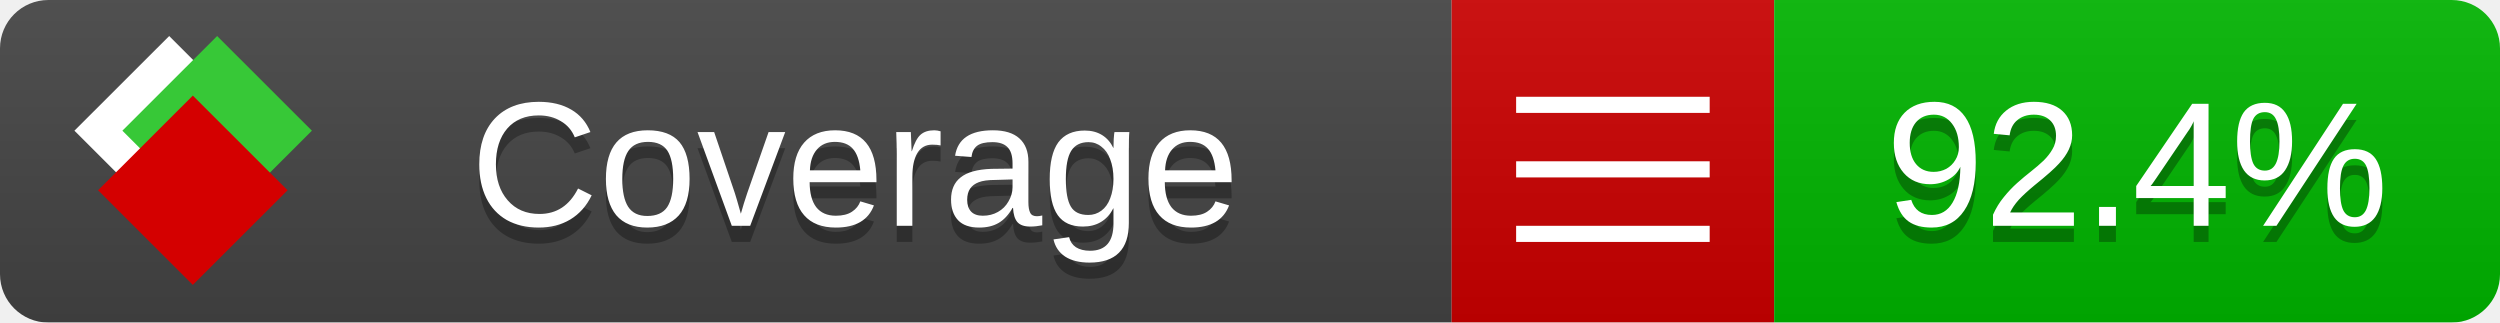
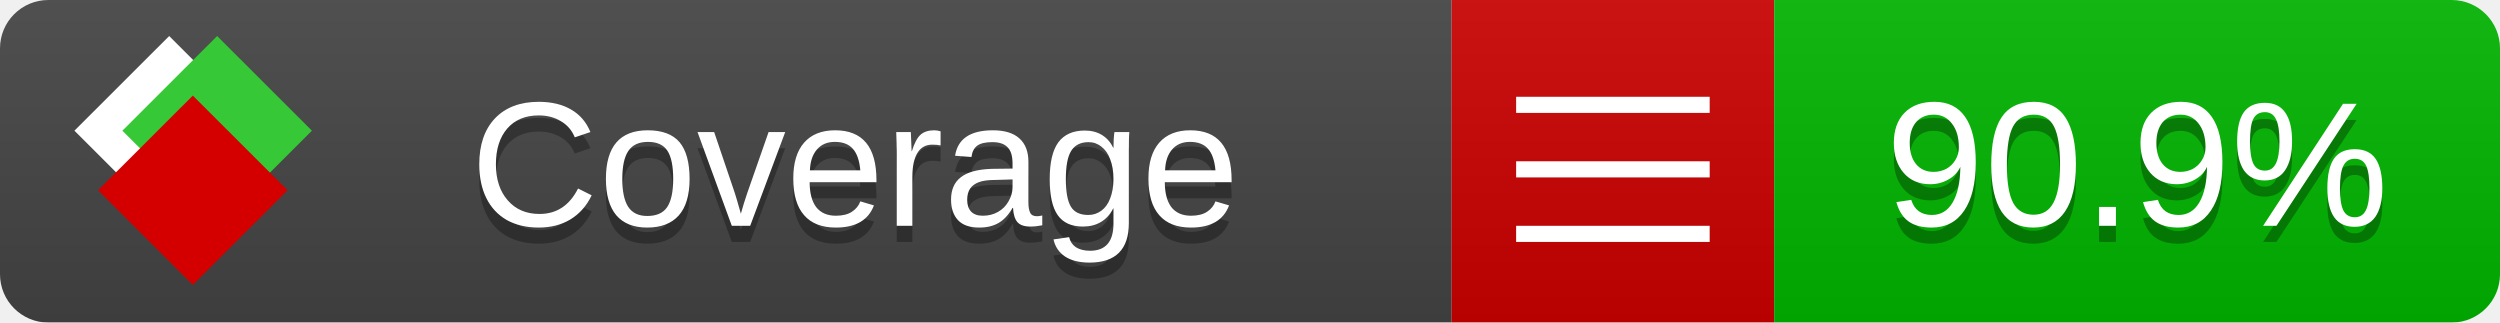
<svg xmlns="http://www.w3.org/2000/svg" xmlns:xlink="http://www.w3.org/1999/xlink" width="155" height="20">
  <style type="text/css">
          
            @keyframes fade1 {
                0% { visibility: visible; opacity: 1; }
               27% { visibility: visible; opacity: 1; }
               33% { visibility: hidden; opacity: 0; }
               60% { visibility: hidden; opacity: 0; }
               66% { visibility: hidden; opacity: 0; }
               93% { visibility: hidden; opacity: 0; }
              100% { visibility: visible; opacity: 1; }
            }
            @keyframes fade2 {
                0% { visibility: hidden; opacity: 0; }
               27% { visibility: hidden; opacity: 0; }
               33% { visibility: visible; opacity: 1; }
               60% { visibility: visible; opacity: 1; }
               66% { visibility: hidden; opacity: 0; }
               93% { visibility: hidden; opacity: 0; }
              100% { visibility: hidden; opacity: 0; }
            }
            @keyframes fade3 {
                0% { visibility: hidden; opacity: 0; }
               27% { visibility: hidden; opacity: 0; }
               33% { visibility: hidden; opacity: 0; }
               60% { visibility: hidden; opacity: 0; }
               66% { visibility: visible; opacity: 1; }
               93% { visibility: visible; opacity: 1; }
              100% { visibility: hidden; opacity: 0; }
            }
            .linecoverage {
                animation-duration: 15s;
                animation-name: fade1;
                animation-iteration-count: infinite;
            }
            .branchcoverage {
                animation-duration: 15s;
                animation-name: fade2;
                animation-iteration-count: infinite;
            }
            .methodcoverage {
                animation-duration: 15s;
                animation-name: fade3;
                animation-iteration-count: infinite;
            }
          
    </style>
  <defs>
    <linearGradient id="gradient" x2="0" y2="100%">
      <stop offset="0" stop-color="#bbb" stop-opacity=".1" />
      <stop offset="1" stop-opacity=".1" />
    </linearGradient>
    <linearGradient id="c">
      <stop offset="0" stop-color="#d40000" />
      <stop offset="1" stop-color="#ff2a2a" />
    </linearGradient>
    <linearGradient id="a">
      <stop offset="0" stop-color="#e0e0de" />
      <stop offset="1" stop-color="#fff" />
    </linearGradient>
    <linearGradient id="b">
      <stop offset="0" stop-color="#37c837" />
      <stop offset="1" stop-color="#217821" />
    </linearGradient>
    <linearGradient xlink:href="#a" id="e" x1="106.44" x2="69.96" y1="-11.96" y2="-46.84" gradientTransform="matrix(-.8426 -.00045 -.00045 -.8426 -94.27 -75.82)" gradientUnits="userSpaceOnUse" />
    <linearGradient xlink:href="#b" id="f" x1="56.19" x2="77.97" y1="-23.45" y2="10.62" gradientTransform="matrix(.8426 .00045 .00045 .8426 94.27 75.82)" gradientUnits="userSpaceOnUse" />
    <linearGradient xlink:href="#c" id="g" x1="79.98" x2="132.9" y1="10.79" y2="10.79" gradientTransform="matrix(.8426 .00045 .00045 .8426 94.27 75.82)" gradientUnits="userSpaceOnUse" />
    <mask id="mask">
      <rect width="155" height="20" rx="3" fill="#fff" />
    </mask>
    <g id="icon" transform="matrix(.04486 0 0 .04481 -.48 -.63)">
      <rect width="52.92" height="52.92" x="-109.72" y="-27.13" fill="url(#e)" transform="rotate(-135)" />
      <rect width="52.92" height="52.92" x="70.19" y="-39.18" fill="url(#f)" transform="rotate(45)" />
      <rect width="52.92" height="52.92" x="80.05" y="-15.74" fill="url(#g)" transform="rotate(45)" />
    </g>
  </defs>
  <g mask="url(#mask)">
    <rect x="0" y="0" width="90" height="20" fill="#444" />
    <rect x="90" y="0" width="20" height="20" fill="#c00" />
    <rect x="110" y="0" width="45" height="20" fill="#00B600" />
    <rect x="0" y="0" width="155" height="20" fill="url(#gradient)" />
  </g>
  <g>
    <path class="" stroke="#fff" d="M94 6.5 h12 M94 10.5 h12 M94 14.5 h12" />
  </g>
  <g fill="#fff" text-anchor="middle" font-family="Verdana,Arial,Geneva,sans-serif" font-size="11">
    <a xlink:href="https://github.com/danielpalme/ReportGenerator" target="_top">
      <use xlink:href="#icon" transform="translate(3,1) scale(3.5)" />
    </a>
    <text x="53" y="15" fill="#010101" fill-opacity=".3">Coverage</text>
    <text x="53" y="14" fill="#fff">Coverage</text>
-     <text class="" x="132.5" y="15" fill="#010101" fill-opacity=".3">92.4%</text>
-     <text class="" x="132.5" y="14">92.4%</text>
+     <text class="" x="132.5" y="15" fill="#010101" fill-opacity=".3">90.9%</text>
+     <text class="" x="132.5" y="14">90.9%</text>
  </g>
  <g>
    <rect class="" x="90" y="0" width="65" height="20" fill-opacity="0" />
  </g>
</svg>
